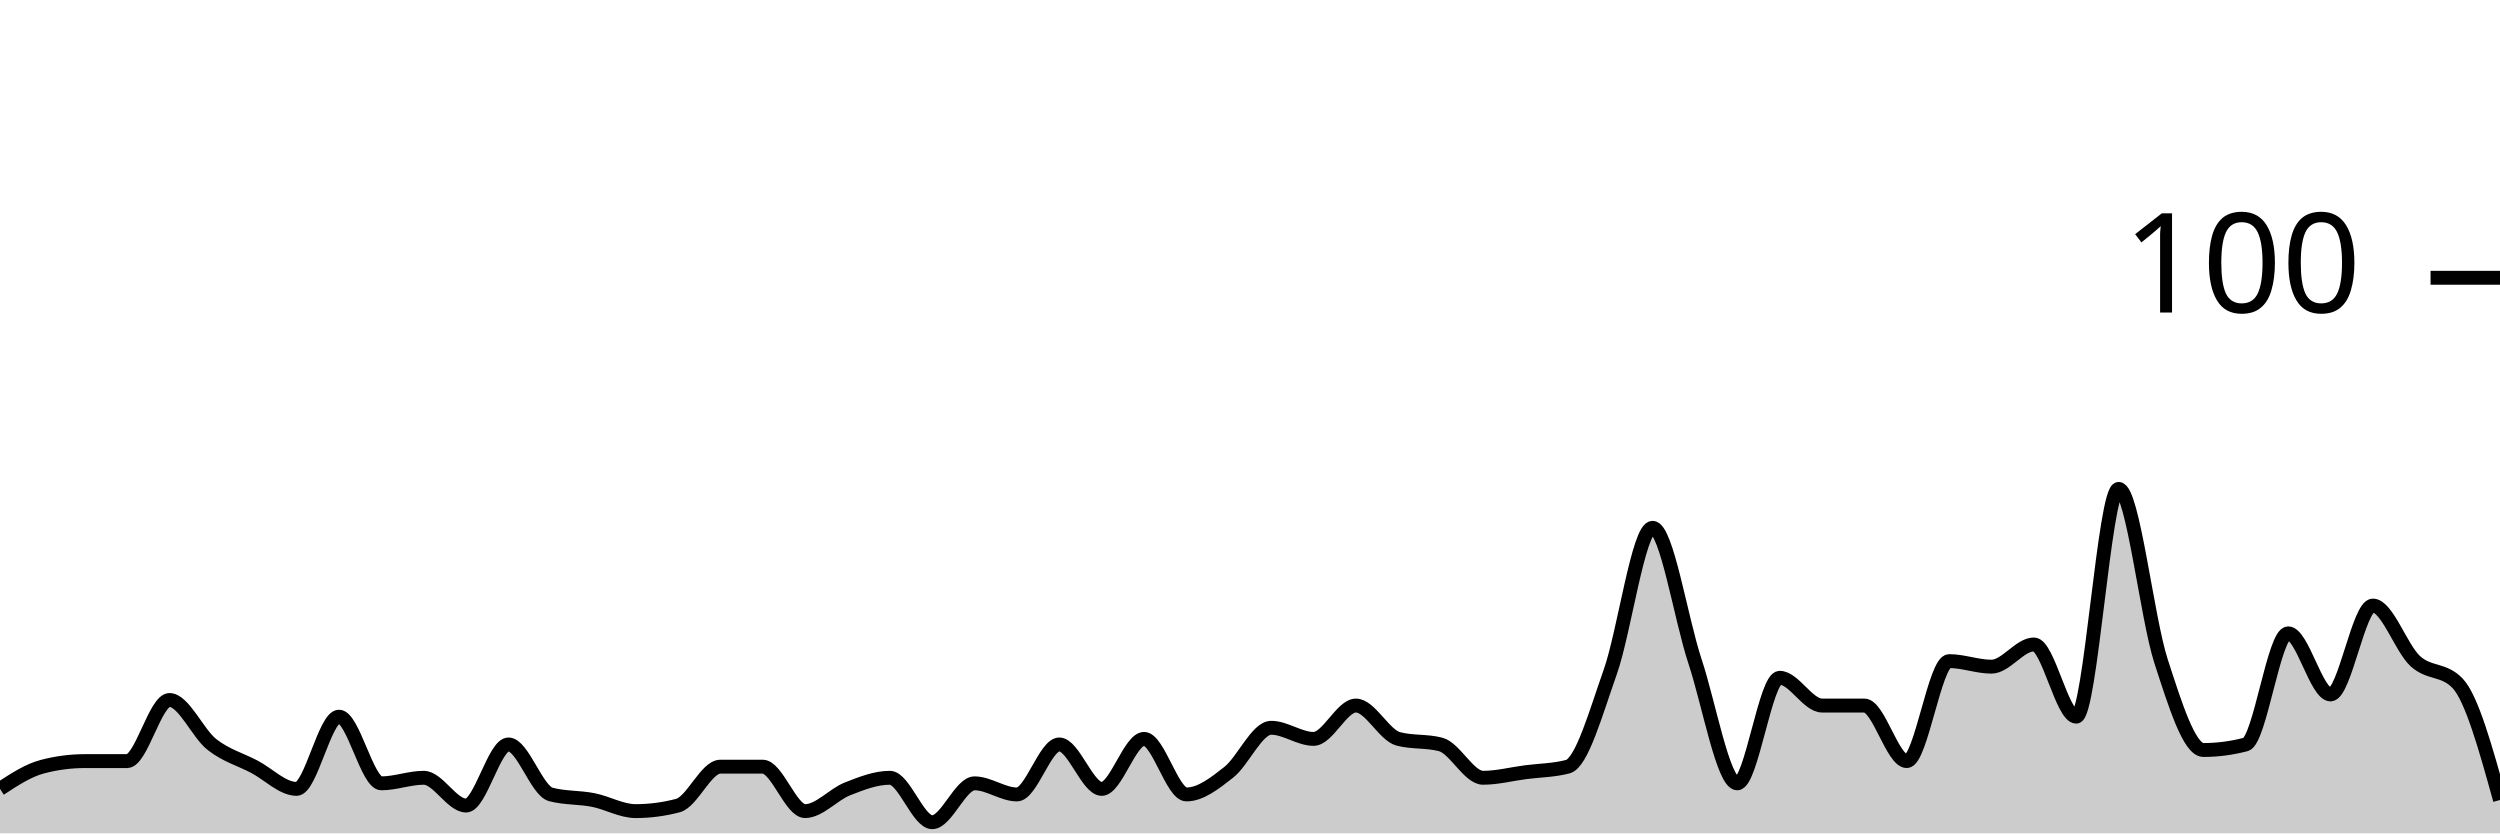
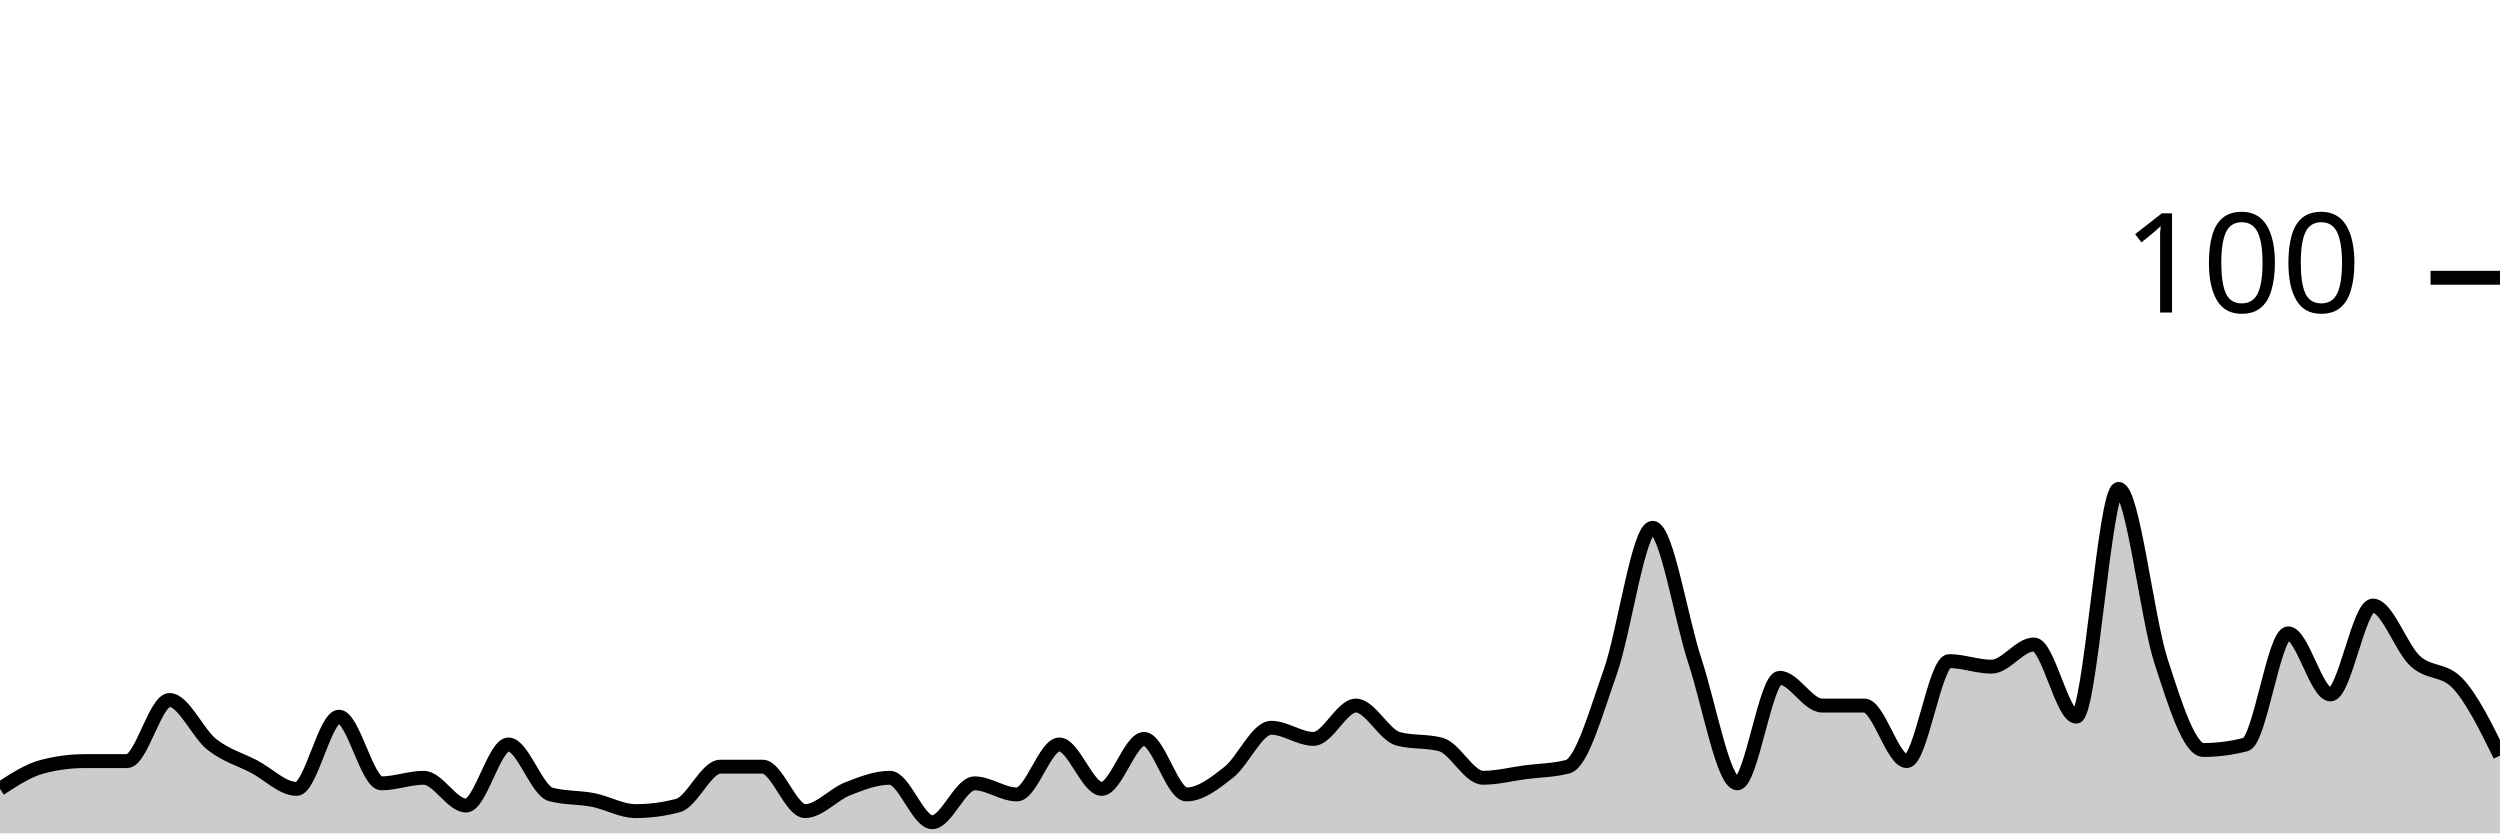
<svg xmlns="http://www.w3.org/2000/svg" viewBox="0 0 180 60">
  <g transform="translate(0,20)">
-     <path class="area" fill="rgba(0, 0, 0, 0.2)" d="M0,36.8C1.017,36.133,2.034,35.467,3.051,35.2C4.068,34.933,5.085,34.8,6.102,34.8C7.119,34.8,8.136,34.8,9.153,34.8C10.169,34.8,11.186,30.4,12.203,30.4C13.22,30.4,14.237,32.8,15.254,33.6C16.271,34.4,17.288,34.667,18.305,35.2C19.322,35.733,20.339,36.8,21.356,36.8C22.373,36.8,23.39,31.6,24.407,31.6C25.424,31.6,26.441,36.4,27.458,36.4C28.475,36.4,29.492,36,30.508,36C31.525,36,32.542,38,33.559,38C34.576,38,35.593,33.6,36.61,33.6C37.627,33.6,38.644,36.933,39.661,37.2C40.678,37.467,41.695,37.4,42.712,37.6C43.729,37.8,44.746,38.4,45.763,38.4C46.78,38.4,47.797,38.267,48.814,38C49.831,37.733,50.847,35.2,51.864,35.2C52.881,35.2,53.898,35.2,54.915,35.2C55.932,35.2,56.949,38.4,57.966,38.4C58.983,38.4,60,37.2,61.017,36.8C62.034,36.4,63.051,36,64.068,36C65.085,36,66.102,39.2,67.119,39.2C68.136,39.2,69.153,36.4,70.169,36.4C71.186,36.4,72.203,37.2,73.22,37.2C74.237,37.2,75.254,33.6,76.271,33.6C77.288,33.6,78.305,36.8,79.322,36.8C80.339,36.8,81.356,33.2,82.373,33.2C83.39,33.2,84.407,37.2,85.424,37.2C86.441,37.2,87.458,36.4,88.475,35.6C89.492,34.8,90.508,32.4,91.525,32.4C92.542,32.4,93.559,33.2,94.576,33.2C95.593,33.2,96.61,30.8,97.627,30.8C98.644,30.8,99.661,32.933,100.678,33.2C101.695,33.467,102.712,33.333,103.729,33.6C104.746,33.867,105.763,36,106.78,36C107.797,36,108.814,35.733,109.831,35.6C110.847,35.467,111.864,35.467,112.881,35.2C113.898,34.933,114.915,31.267,115.932,28.4C116.949,25.533,117.966,18,118.983,18C120,18,121.017,24.533,122.034,27.6C123.051,30.667,124.068,36.4,125.085,36.4C126.102,36.4,127.119,28.8,128.136,28.8C129.153,28.8,130.169,30.8,131.186,30.8C132.203,30.8,133.22,30.8,134.237,30.8C135.254,30.8,136.271,34.8,137.288,34.8C138.305,34.8,139.322,27.6,140.339,27.6C141.356,27.6,142.373,28,143.39,28C144.407,28,145.424,26.4,146.441,26.4C147.458,26.4,148.475,31.6,149.492,31.6C150.508,31.6,151.525,15.2,152.542,15.2C153.559,15.2,154.576,24.467,155.593,27.6C156.61,30.733,157.627,34,158.644,34C159.661,34,160.678,33.867,161.695,33.6C162.712,33.333,163.729,25.6,164.746,25.6C165.763,25.6,166.78,30,167.797,30C168.814,30,169.831,23.6,170.847,23.6C171.864,23.6,172.881,26.667,173.898,27.6C174.915,28.533,175.932,28.133,176.949,29.2C177.966,30.267,178.983,33.933,180,37.6L180,40C178.983,40,177.966,40,176.949,40C175.932,40,174.915,40,173.898,40C172.881,40,171.864,40,170.847,40C169.831,40,168.814,40,167.797,40C166.78,40,165.763,40,164.746,40C163.729,40,162.712,40,161.695,40C160.678,40,159.661,40,158.644,40C157.627,40,156.61,40,155.593,40C154.576,40,153.559,40,152.542,40C151.525,40,150.508,40,149.492,40C148.475,40,147.458,40,146.441,40C145.424,40,144.407,40,143.39,40C142.373,40,141.356,40,140.339,40C139.322,40,138.305,40,137.288,40C136.271,40,135.254,40,134.237,40C133.22,40,132.203,40,131.186,40C130.169,40,129.153,40,128.136,40C127.119,40,126.102,40,125.085,40C124.068,40,123.051,40,122.034,40C121.017,40,120,40,118.983,40C117.966,40,116.949,40,115.932,40C114.915,40,113.898,40,112.881,40C111.864,40,110.847,40,109.831,40C108.814,40,107.797,40,106.78,40C105.763,40,104.746,40,103.729,40C102.712,40,101.695,40,100.678,40C99.661,40,98.644,40,97.627,40C96.61,40,95.593,40,94.576,40C93.559,40,92.542,40,91.525,40C90.508,40,89.492,40,88.475,40C87.458,40,86.441,40,85.424,40C84.407,40,83.39,40,82.373,40C81.356,40,80.339,40,79.322,40C78.305,40,77.288,40,76.271,40C75.254,40,74.237,40,73.22,40C72.203,40,71.186,40,70.169,40C69.153,40,68.136,40,67.119,40C66.102,40,65.085,40,64.068,40C63.051,40,62.034,40,61.017,40C60,40,58.983,40,57.966,40C56.949,40,55.932,40,54.915,40C53.898,40,52.881,40,51.864,40C50.847,40,49.831,40,48.814,40C47.797,40,46.78,40,45.763,40C44.746,40,43.729,40,42.712,40C41.695,40,40.678,40,39.661,40C38.644,40,37.627,40,36.61,40C35.593,40,34.576,40,33.559,40C32.542,40,31.525,40,30.508,40C29.492,40,28.475,40,27.458,40C26.441,40,25.424,40,24.407,40C23.39,40,22.373,40,21.356,40C20.339,40,19.322,40,18.305,40C17.288,40,16.271,40,15.254,40C14.237,40,13.22,40,12.203,40C11.186,40,10.169,40,9.153,40C8.136,40,7.119,40,6.102,40C5.085,40,4.068,40,3.051,40C2.034,40,1.017,40,0,40Z" />
-     <path class="line" stroke="black" fill="none" d="M0,36.8C1.017,36.133,2.034,35.467,3.051,35.2C4.068,34.933,5.085,34.8,6.102,34.8C7.119,34.8,8.136,34.8,9.153,34.8C10.169,34.8,11.186,30.4,12.203,30.4C13.22,30.4,14.237,32.8,15.254,33.6C16.271,34.4,17.288,34.667,18.305,35.2C19.322,35.733,20.339,36.8,21.356,36.8C22.373,36.8,23.39,31.6,24.407,31.6C25.424,31.6,26.441,36.4,27.458,36.4C28.475,36.4,29.492,36,30.508,36C31.525,36,32.542,38,33.559,38C34.576,38,35.593,33.6,36.61,33.6C37.627,33.6,38.644,36.933,39.661,37.2C40.678,37.467,41.695,37.4,42.712,37.6C43.729,37.8,44.746,38.4,45.763,38.4C46.78,38.4,47.797,38.267,48.814,38C49.831,37.733,50.847,35.2,51.864,35.2C52.881,35.2,53.898,35.2,54.915,35.2C55.932,35.2,56.949,38.4,57.966,38.4C58.983,38.4,60,37.2,61.017,36.8C62.034,36.4,63.051,36,64.068,36C65.085,36,66.102,39.2,67.119,39.2C68.136,39.2,69.153,36.4,70.169,36.4C71.186,36.4,72.203,37.2,73.22,37.2C74.237,37.2,75.254,33.6,76.271,33.6C77.288,33.6,78.305,36.8,79.322,36.8C80.339,36.8,81.356,33.2,82.373,33.2C83.39,33.2,84.407,37.2,85.424,37.2C86.441,37.2,87.458,36.4,88.475,35.6C89.492,34.8,90.508,32.4,91.525,32.4C92.542,32.4,93.559,33.2,94.576,33.2C95.593,33.2,96.61,30.8,97.627,30.8C98.644,30.8,99.661,32.933,100.678,33.2C101.695,33.467,102.712,33.333,103.729,33.6C104.746,33.867,105.763,36,106.78,36C107.797,36,108.814,35.733,109.831,35.6C110.847,35.467,111.864,35.467,112.881,35.2C113.898,34.933,114.915,31.267,115.932,28.4C116.949,25.533,117.966,18,118.983,18C120,18,121.017,24.533,122.034,27.6C123.051,30.667,124.068,36.4,125.085,36.4C126.102,36.4,127.119,28.8,128.136,28.8C129.153,28.8,130.169,30.8,131.186,30.8C132.203,30.8,133.22,30.8,134.237,30.8C135.254,30.8,136.271,34.8,137.288,34.8C138.305,34.8,139.322,27.6,140.339,27.6C141.356,27.6,142.373,28,143.39,28C144.407,28,145.424,26.4,146.441,26.4C147.458,26.4,148.475,31.6,149.492,31.6C150.508,31.6,151.525,15.2,152.542,15.2C153.559,15.2,154.576,24.467,155.593,27.6C156.61,30.733,157.627,34,158.644,34C159.661,34,160.678,33.867,161.695,33.6C162.712,33.333,163.729,25.6,164.746,25.6C165.763,25.6,166.78,30,167.797,30C168.814,30,169.831,23.6,170.847,23.6C171.864,23.6,172.881,26.667,173.898,27.6C174.915,28.533,175.932,28.133,176.949,29.2C177.966,30.267,178.983,33.933,180,37.6" />
+     <path class="area" fill="rgba(0, 0, 0, 0.2)" d="M0,36.8C1.017,36.133,2.034,35.467,3.051,35.2C4.068,34.933,5.085,34.8,6.102,34.8C7.119,34.8,8.136,34.8,9.153,34.8C10.169,34.8,11.186,30.4,12.203,30.4C13.22,30.4,14.237,32.8,15.254,33.6C16.271,34.4,17.288,34.667,18.305,35.2C19.322,35.733,20.339,36.8,21.356,36.8C22.373,36.8,23.39,31.6,24.407,31.6C25.424,31.6,26.441,36.4,27.458,36.4C28.475,36.4,29.492,36,30.508,36C31.525,36,32.542,38,33.559,38C34.576,38,35.593,33.6,36.61,33.6C37.627,33.6,38.644,36.933,39.661,37.2C40.678,37.467,41.695,37.4,42.712,37.6C43.729,37.8,44.746,38.4,45.763,38.4C46.78,38.4,47.797,38.267,48.814,38C49.831,37.733,50.847,35.2,51.864,35.2C52.881,35.2,53.898,35.2,54.915,35.2C55.932,35.2,56.949,38.4,57.966,38.4C58.983,38.4,60,37.2,61.017,36.8C62.034,36.4,63.051,36,64.068,36C65.085,36,66.102,39.2,67.119,39.2C68.136,39.2,69.153,36.4,70.169,36.4C71.186,36.4,72.203,37.2,73.22,37.2C74.237,37.2,75.254,33.6,76.271,33.6C77.288,33.6,78.305,36.8,79.322,36.8C80.339,36.8,81.356,33.2,82.373,33.2C83.39,33.2,84.407,37.2,85.424,37.2C86.441,37.2,87.458,36.4,88.475,35.6C89.492,34.8,90.508,32.4,91.525,32.4C92.542,32.4,93.559,33.2,94.576,33.2C95.593,33.2,96.61,30.8,97.627,30.8C98.644,30.8,99.661,32.933,100.678,33.2C101.695,33.467,102.712,33.333,103.729,33.6C104.746,33.867,105.763,36,106.78,36C107.797,36,108.814,35.733,109.831,35.6C110.847,35.467,111.864,35.467,112.881,35.2C113.898,34.933,114.915,31.267,115.932,28.4C116.949,25.533,117.966,18,118.983,18C120,18,121.017,24.533,122.034,27.6C123.051,30.667,124.068,36.4,125.085,36.4C126.102,36.4,127.119,28.8,128.136,28.8C129.153,28.8,130.169,30.8,131.186,30.8C132.203,30.8,133.22,30.8,134.237,30.8C135.254,30.8,136.271,34.8,137.288,34.8C138.305,34.8,139.322,27.6,140.339,27.6C141.356,27.6,142.373,28,143.39,28C144.407,28,145.424,26.4,146.441,26.4C147.458,26.4,148.475,31.6,149.492,31.6C150.508,31.6,151.525,15.2,152.542,15.2C153.559,15.2,154.576,24.467,155.593,27.6C156.61,30.733,157.627,34,158.644,34C159.661,34,160.678,33.867,161.695,33.6C162.712,33.333,163.729,25.6,164.746,25.6C165.763,25.6,166.78,30,167.797,30C168.814,30,169.831,23.6,170.847,23.6C171.864,23.6,172.881,26.667,173.898,27.6C174.915,28.533,175.932,28.133,176.949,29.2C177.966,30.267,178.983,32.333,180,34.4L180,40C178.983,40,177.966,40,176.949,40C175.932,40,174.915,40,173.898,40C172.881,40,171.864,40,170.847,40C169.831,40,168.814,40,167.797,40C166.78,40,165.763,40,164.746,40C163.729,40,162.712,40,161.695,40C160.678,40,159.661,40,158.644,40C157.627,40,156.61,40,155.593,40C154.576,40,153.559,40,152.542,40C151.525,40,150.508,40,149.492,40C148.475,40,147.458,40,146.441,40C145.424,40,144.407,40,143.39,40C142.373,40,141.356,40,140.339,40C139.322,40,138.305,40,137.288,40C136.271,40,135.254,40,134.237,40C133.22,40,132.203,40,131.186,40C130.169,40,129.153,40,128.136,40C127.119,40,126.102,40,125.085,40C124.068,40,123.051,40,122.034,40C121.017,40,120,40,118.983,40C117.966,40,116.949,40,115.932,40C114.915,40,113.898,40,112.881,40C111.864,40,110.847,40,109.831,40C108.814,40,107.797,40,106.78,40C105.763,40,104.746,40,103.729,40C102.712,40,101.695,40,100.678,40C99.661,40,98.644,40,97.627,40C96.61,40,95.593,40,94.576,40C93.559,40,92.542,40,91.525,40C90.508,40,89.492,40,88.475,40C87.458,40,86.441,40,85.424,40C84.407,40,83.39,40,82.373,40C81.356,40,80.339,40,79.322,40C78.305,40,77.288,40,76.271,40C75.254,40,74.237,40,73.22,40C72.203,40,71.186,40,70.169,40C69.153,40,68.136,40,67.119,40C66.102,40,65.085,40,64.068,40C63.051,40,62.034,40,61.017,40C60,40,58.983,40,57.966,40C56.949,40,55.932,40,54.915,40C53.898,40,52.881,40,51.864,40C50.847,40,49.831,40,48.814,40C47.797,40,46.78,40,45.763,40C44.746,40,43.729,40,42.712,40C41.695,40,40.678,40,39.661,40C38.644,40,37.627,40,36.61,40C35.593,40,34.576,40,33.559,40C32.542,40,31.525,40,30.508,40C29.492,40,28.475,40,27.458,40C26.441,40,25.424,40,24.407,40C23.39,40,22.373,40,21.356,40C20.339,40,19.322,40,18.305,40C17.288,40,16.271,40,15.254,40C14.237,40,13.22,40,12.203,40C11.186,40,10.169,40,9.153,40C8.136,40,7.119,40,6.102,40C5.085,40,4.068,40,3.051,40C2.034,40,1.017,40,0,40Z" />
+     <path class="line" stroke="black" fill="none" d="M0,36.8C1.017,36.133,2.034,35.467,3.051,35.2C4.068,34.933,5.085,34.8,6.102,34.8C7.119,34.8,8.136,34.8,9.153,34.8C10.169,34.8,11.186,30.4,12.203,30.4C13.22,30.4,14.237,32.8,15.254,33.6C16.271,34.4,17.288,34.667,18.305,35.2C19.322,35.733,20.339,36.8,21.356,36.8C22.373,36.8,23.39,31.6,24.407,31.6C25.424,31.6,26.441,36.4,27.458,36.4C28.475,36.4,29.492,36,30.508,36C31.525,36,32.542,38,33.559,38C34.576,38,35.593,33.6,36.61,33.6C37.627,33.6,38.644,36.933,39.661,37.2C40.678,37.467,41.695,37.4,42.712,37.6C43.729,37.8,44.746,38.4,45.763,38.4C46.78,38.4,47.797,38.267,48.814,38C49.831,37.733,50.847,35.2,51.864,35.2C52.881,35.2,53.898,35.2,54.915,35.2C55.932,35.2,56.949,38.4,57.966,38.4C58.983,38.4,60,37.2,61.017,36.8C62.034,36.4,63.051,36,64.068,36C65.085,36,66.102,39.2,67.119,39.2C68.136,39.2,69.153,36.4,70.169,36.4C71.186,36.4,72.203,37.2,73.22,37.2C74.237,37.2,75.254,33.6,76.271,33.6C77.288,33.6,78.305,36.8,79.322,36.8C80.339,36.8,81.356,33.2,82.373,33.2C83.39,33.2,84.407,37.2,85.424,37.2C86.441,37.2,87.458,36.4,88.475,35.6C89.492,34.8,90.508,32.4,91.525,32.4C92.542,32.4,93.559,33.2,94.576,33.2C95.593,33.2,96.61,30.8,97.627,30.8C98.644,30.8,99.661,32.933,100.678,33.2C101.695,33.467,102.712,33.333,103.729,33.6C104.746,33.867,105.763,36,106.78,36C107.797,36,108.814,35.733,109.831,35.6C110.847,35.467,111.864,35.467,112.881,35.2C113.898,34.933,114.915,31.267,115.932,28.4C116.949,25.533,117.966,18,118.983,18C120,18,121.017,24.533,122.034,27.6C123.051,30.667,124.068,36.4,125.085,36.4C126.102,36.4,127.119,28.8,128.136,28.8C129.153,28.8,130.169,30.8,131.186,30.8C132.203,30.8,133.22,30.8,134.237,30.8C135.254,30.8,136.271,34.8,137.288,34.8C138.305,34.8,139.322,27.6,140.339,27.6C141.356,27.6,142.373,28,143.39,28C144.407,28,145.424,26.4,146.441,26.4C147.458,26.4,148.475,31.6,149.492,31.6C150.508,31.6,151.525,15.2,152.542,15.2C153.559,15.2,154.576,24.467,155.593,27.6C156.61,30.733,157.627,34,158.644,34C159.661,34,160.678,33.867,161.695,33.6C162.712,33.333,163.729,25.6,164.746,25.6C165.763,25.6,166.78,30,167.797,30C168.814,30,169.831,23.6,170.847,23.6C171.864,23.6,172.881,26.667,173.898,27.6C174.915,28.533,175.932,28.133,176.949,29.2C177.966,30.267,178.983,32.333,180,34.4" />
    <path class="axis-ceiling" stroke-width="1" stroke="black" fill="none" d="M175,0L180,0" />
    <text class="axis-ceiling-label" font-family="sans-serif" text-anchor="end" font-size="10px" x="170" y="2.5">100</text>
  </g>
</svg>
